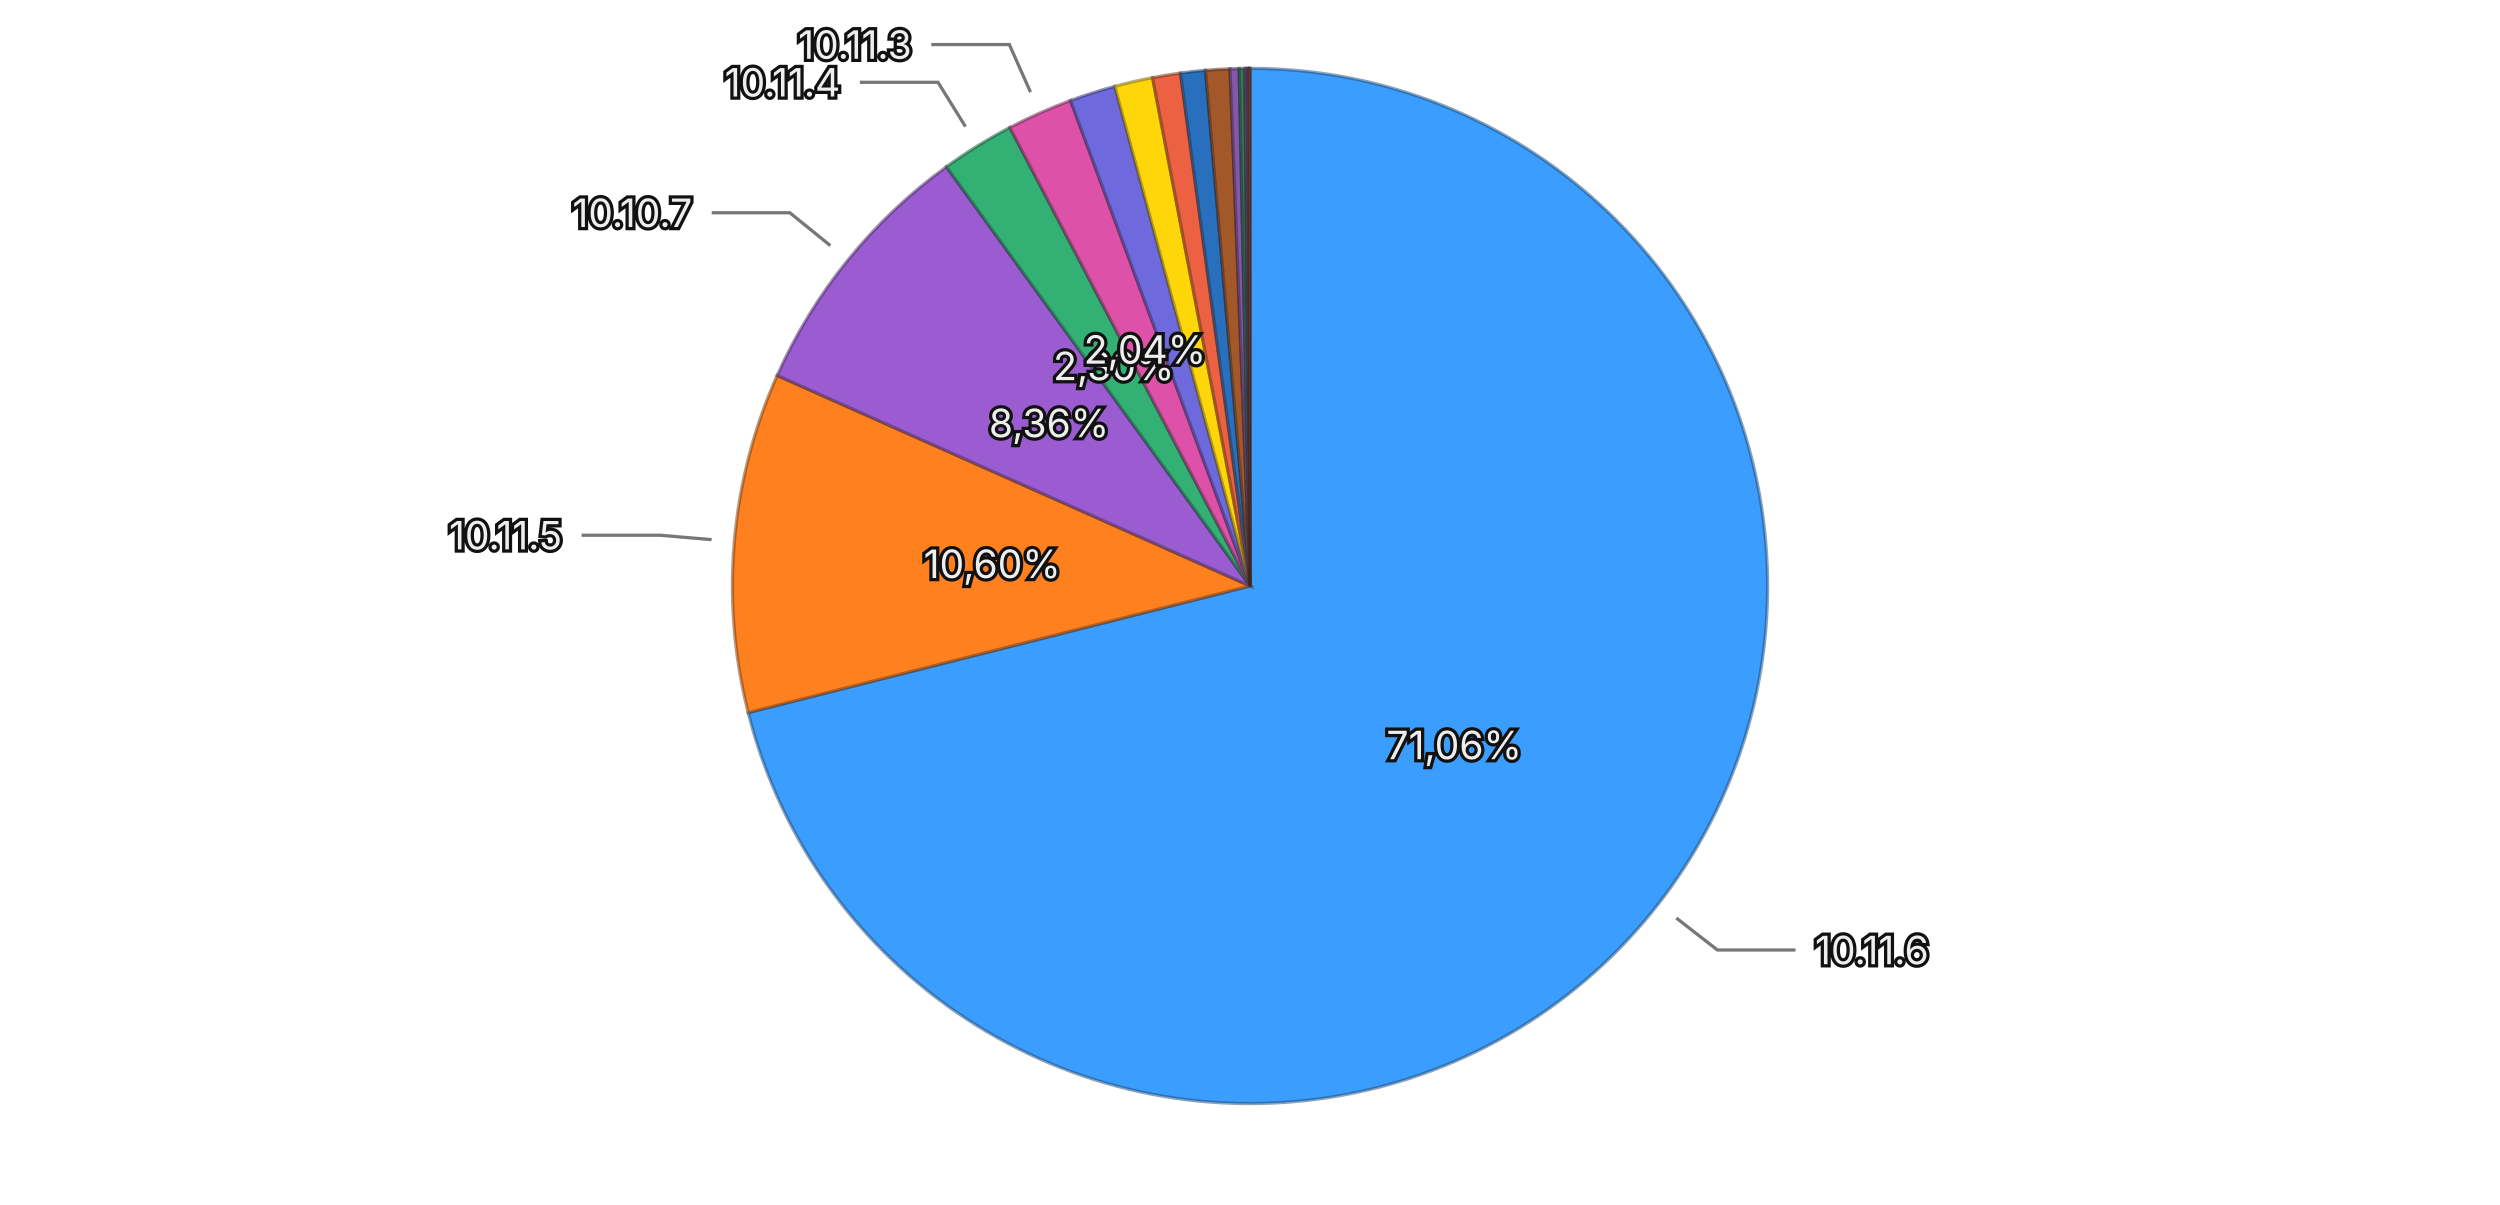
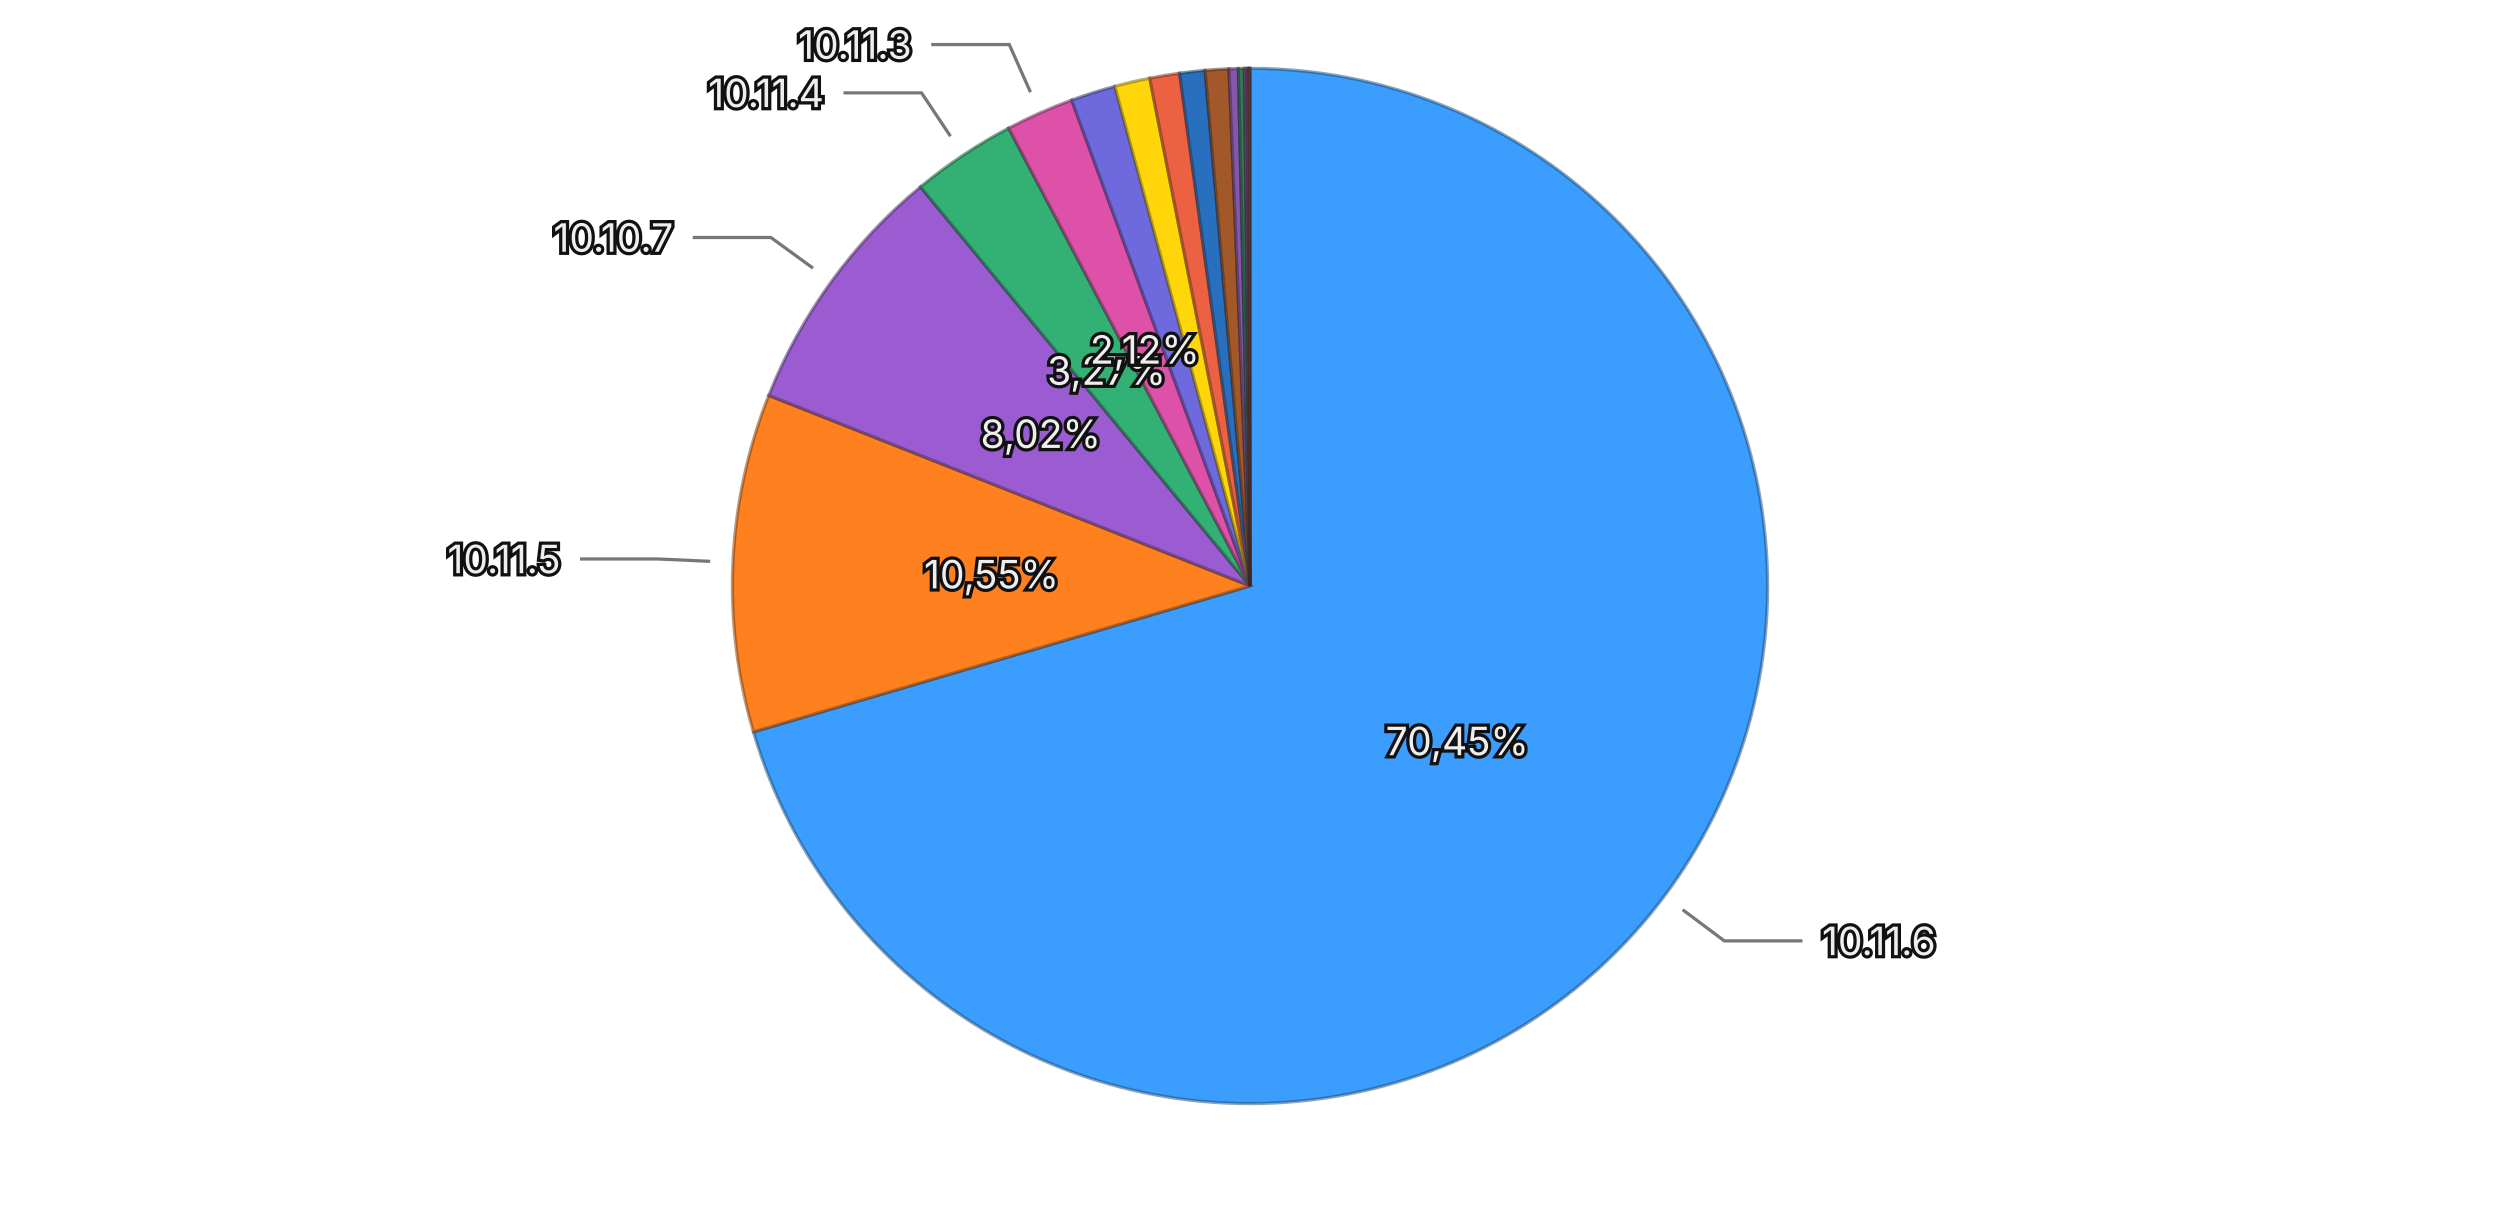
<svg xmlns="http://www.w3.org/2000/svg" viewBox="0 0 768 370">
  <rect width="768" height="370" fill="transparent" />
  <g>
-     <path d="M384,180 L384.000,21.000 A159,159 0 1,1 229.836,218.918 Z" fill="#3b9eff" stroke="rgba(26, 71, 114, 0.5)" stroke-width="1" />
-     <path d="M384,180 L229.836,218.918 A159,159 0 0,1 238.738,115.347 Z" fill="#ff801f" stroke="rgba(114, 57, 13, 0.5)" stroke-width="1" />
-     <path d="M384,180 L238.738,115.347 A159,159 0 0,1 290.740,51.223 Z" fill="#9a5cd0" stroke="rgba(69, 41, 93, 0.5)" stroke-width="1" />
-     <path d="M384,180 L290.740,51.223 A159,159 0 0,1 310.223,39.153 Z" fill="#33b074" stroke="rgba(22, 79, 52, 0.5)" stroke-width="1" />
-     <path d="M384,180 L310.223,39.153 A159,159 0 0,1 328.873,30.862 Z" fill="#de51a8" stroke="rgba(99, 36, 75, 0.5)" stroke-width="1" />
-     <path d="M384,180 L328.873,30.862 A159,159 0 0,1 342.456,26.523 Z" fill="#6e6ade" stroke="rgba(49, 47, 99, 0.5)" stroke-width="1" />
-     <path d="M384,180 L342.456,26.523 A159,159 0 0,1 354.057,23.845 Z" fill="#ffd60a" stroke="rgba(114, 96, 4, 0.5)" stroke-width="1" />
-     <path d="M384,180 L354.057,23.845 A159,159 0 0,1 362.625,22.443 Z" fill="#ec6142" stroke="rgba(106, 43, 29, 0.5)" stroke-width="1" />
-     <path d="M384,180 L362.625,22.443 A159,159 0 0,1 370.318,21.590 Z" fill="#2870bd" stroke="rgba(18, 50, 85, 0.5)" stroke-width="1" />
-     <path d="M384,180 L370.318,21.590 A159,159 0 0,1 377.858,21.119 Z" fill="#a35829" stroke="rgba(73, 39, 18, 0.5)" stroke-width="1" />
-     <path d="M384,180 L377.858,21.119 A159,159 0 0,1 380.662,21.035 Z" fill="#8457aa" stroke="rgba(59, 39, 76, 0.5)" stroke-width="1" />
-     <path d="M384,180 L380.662,21.035 A159,159 0 0,1 382.395,21.008 Z" fill="#2f7c57" stroke="rgba(21, 55, 39, 0.5)" stroke-width="1" />
-     <path d="M384,180 L382.395,21.008 A159,159 0 0,1 383.081,21.003 Z" fill="#a84885" stroke="rgba(75, 32, 59, 0.5)" stroke-width="1" />
-     <path d="M384,180 L383.081,21.003 A159,159 0 0,1 383.557,21.001 Z" fill="#5958b1" stroke="rgba(40, 39, 79, 0.5)" stroke-width="1" />
-     <path d="M384,180 L383.557,21.001 A159,159 0 0,1 383.879,21.000 Z" fill="#8f6424" stroke="rgba(64, 45, 16, 0.5)" stroke-width="1" />
-     <path d="M384,180 L383.879,21.000 A159,159 0 0,1 384.000,21.000 Z" fill="#ac4d39" stroke="rgba(77, 34, 25, 0.5)" stroke-width="1" />
-     <text x="446.719" y="228.853" text-anchor="middle" dominant-baseline="central" font-family="system-ui, -apple-system, sans-serif" font-size="12" fill="#eeeeee" stroke="#111111" stroke-width="2" paint-order="stroke">71,06%</text>
-     <text x="304.792" y="173.192" text-anchor="middle" dominant-baseline="central" font-family="system-ui, -apple-system, sans-serif" font-size="12" fill="#eeeeee" stroke="#111111" stroke-width="2" paint-order="stroke">10,60%</text>
-     <text x="322.252" y="129.925" text-anchor="middle" dominant-baseline="central" font-family="system-ui, -apple-system, sans-serif" font-size="12" fill="#eeeeee" stroke="#111111" stroke-width="2" paint-order="stroke">8,36%</text>
-     <text x="342.132" y="112.418" text-anchor="middle" dominant-baseline="central" font-family="system-ui, -apple-system, sans-serif" font-size="12" fill="#eeeeee" stroke="#111111" stroke-width="2" paint-order="stroke">2,30%</text>
-     <text x="351.708" y="107.354" text-anchor="middle" dominant-baseline="central" font-family="system-ui, -apple-system, sans-serif" font-size="12" fill="#eeeeee" stroke="#111111" stroke-width="2" paint-order="stroke">2,04%</text>
+     <path d="M384,180 L384.000,21.000 A159,159 0 1,1 231.455,224.844 Z" fill="#3b9eff" stroke="rgba(26, 71, 114, 0.5)" stroke-width="1" />
+     <path d="M384,180 L231.455,224.844 A159,159 0 0,1 236.161,121.478 Z" fill="#ff801f" stroke="rgba(114, 57, 13, 0.5)" stroke-width="1" />
+     <path d="M384,180 L236.161,121.478 A159,159 0 0,1 282.765,57.393 Z" fill="#9a5cd0" stroke="rgba(69, 41, 93, 0.5)" stroke-width="1" />
+     <path d="M384,180 L282.765,57.393 A159,159 0 0,1 309.865,39.341 Z" fill="#33b074" stroke="rgba(22, 79, 52, 0.5)" stroke-width="1" />
+     <path d="M384,180 L309.865,39.341 A159,159 0 0,1 329.226,30.732 Z" fill="#de51a8" stroke="rgba(99, 36, 75, 0.5)" stroke-width="1" />
+     <path d="M384,180 L329.226,30.732 A159,159 0 0,1 342.478,26.517 Z" fill="#6e6ade" stroke="rgba(49, 47, 99, 0.5)" stroke-width="1" />
+     <path d="M384,180 L342.478,26.517 A159,159 0 0,1 353.193,24.013 Z" fill="#ffd60a" stroke="rgba(114, 96, 4, 0.5)" stroke-width="1" />
+     <path d="M384,180 L353.193,24.013 A159,159 0 0,1 362.375,22.477 Z" fill="#ec6142" stroke="rgba(106, 43, 29, 0.5)" stroke-width="1" />
+     <path d="M384,180 L362.375,22.477 A159,159 0 0,1 370.204,21.600 Z" fill="#2870bd" stroke="rgba(18, 50, 85, 0.5)" stroke-width="1" />
+     <path d="M384,180 L370.204,21.600 A159,159 0 0,1 377.531,21.132 Z" fill="#a35829" stroke="rgba(73, 39, 18, 0.5)" stroke-width="1" />
+     <path d="M384,180 L377.531,21.132 A159,159 0 0,1 380.417,21.040 Z" fill="#8457aa" stroke="rgba(59, 39, 76, 0.5)" stroke-width="1" />
+     <path d="M384,180 L380.417,21.040 A159,159 0 0,1 382.296,21.009 Z" fill="#2f7c57" stroke="rgba(21, 55, 39, 0.5)" stroke-width="1" />
+     <path d="M384,180 L382.296,21.009 A159,159 0 0,1 383.080,21.003 Z" fill="#a84885" stroke="rgba(75, 32, 59, 0.5)" stroke-width="1" />
+     <path d="M384,180 L383.080,21.003 A159,159 0 0,1 383.616,21.000 Z" fill="#5958b1" stroke="rgba(40, 39, 79, 0.5)" stroke-width="1" />
+     <path d="M384,180 L383.616,21.000 A159,159 0 0,1 383.904,21.000 Z" fill="#8f6424" stroke="rgba(64, 45, 16, 0.5)" stroke-width="1" />
+     <path d="M384,180 L383.904,21.000 A159,159 0 0,1 384.000,21.000 Z" fill="#ac4d39" stroke="rgba(77, 34, 25, 0.5)" stroke-width="1" />
+     <text x="447.651" y="227.632" text-anchor="middle" dominant-baseline="central" font-family="system-ui, -apple-system, sans-serif" font-size="12" fill="#eeeeee" stroke="#111111" stroke-width="2" paint-order="stroke">70,45%</text>
+     <text x="304.582" y="176.384" text-anchor="middle" dominant-baseline="central" font-family="system-ui, -apple-system, sans-serif" font-size="12" fill="#eeeeee" stroke="#111111" stroke-width="2" paint-order="stroke">10,55%</text>
+     <text x="319.704" y="133.243" text-anchor="middle" dominant-baseline="central" font-family="system-ui, -apple-system, sans-serif" font-size="12" fill="#eeeeee" stroke="#111111" stroke-width="2" paint-order="stroke">8,02%</text>
+     <text x="339.926" y="113.836" text-anchor="middle" dominant-baseline="central" font-family="system-ui, -apple-system, sans-serif" font-size="12" fill="#eeeeee" stroke="#111111" stroke-width="2" paint-order="stroke">3,27%</text>
+     <text x="351.701" y="107.357" text-anchor="middle" dominant-baseline="central" font-family="system-ui, -apple-system, sans-serif" font-size="12" fill="#eeeeee" stroke="#111111" stroke-width="2" paint-order="stroke">2,12%</text>
    <g opacity="1">
-       <path fill="none" stroke="#777777" stroke-width="1" d="M514.959,282.008L527.582,291.840L551.582,291.840" />
-       <text x="557.582" y="291.840" text-anchor="start" dominant-baseline="central" font-family="system-ui, -apple-system, sans-serif" font-size="12" fill="#eeeeee" stroke="#111111" stroke-width="2" paint-order="stroke">10.11.6</text>
+       <path fill="none" stroke="#777777" stroke-width="1" d="M516.906,279.459L529.716,289.045L553.716,289.045" />
+       <text x="559.716" y="289.045" text-anchor="start" dominant-baseline="central" font-family="system-ui, -apple-system, sans-serif" font-size="12" fill="#eeeeee" stroke="#111111" stroke-width="2" paint-order="stroke">10.11.6</text>
    </g>
    <g opacity="1">
-       <path fill="none" stroke="#777777" stroke-width="1" d="M218.610,165.785L202.669,164.415L178.669,164.415" />
-       <text x="172.669" y="164.415" text-anchor="end" dominant-baseline="central" font-family="system-ui, -apple-system, sans-serif" font-size="12" fill="#eeeeee" stroke="#111111" stroke-width="2" paint-order="stroke">10.11.5</text>
+       <path fill="none" stroke="#777777" stroke-width="1" d="M218.172,172.449L202.188,171.721L178.188,171.721" />
+       <text x="172.188" y="171.721" text-anchor="end" dominant-baseline="central" font-family="system-ui, -apple-system, sans-serif" font-size="12" fill="#eeeeee" stroke="#111111" stroke-width="2" paint-order="stroke">10.11.5</text>
    </g>
    <g opacity="1">
-       <path fill="none" stroke="#777777" stroke-width="1" d="M255.068,75.442L242.640,65.364L218.640,65.364" />
-       <text x="212.640" y="65.364" text-anchor="end" dominant-baseline="central" font-family="system-ui, -apple-system, sans-serif" font-size="12" fill="#eeeeee" stroke="#111111" stroke-width="2" paint-order="stroke">10.10.7</text>
+       <path fill="none" stroke="#777777" stroke-width="1" d="M249.746,82.369L236.806,72.959L212.806,72.959" />
+       <text x="206.806" y="72.959" text-anchor="end" dominant-baseline="central" font-family="system-ui, -apple-system, sans-serif" font-size="12" fill="#eeeeee" stroke="#111111" stroke-width="2" paint-order="stroke">10.10.7</text>
    </g>
    <g opacity="1">
-       <path fill="none" stroke="#777777" stroke-width="1" d="M296.577,38.886L288.151,25.284L264.151,25.284" />
-       <text x="258.151" y="25.284" text-anchor="end" dominant-baseline="central" font-family="system-ui, -apple-system, sans-serif" font-size="12" fill="#eeeeee" stroke="#111111" stroke-width="2" paint-order="stroke">10.11.4</text>
+       <path fill="none" stroke="#777777" stroke-width="1" d="M291.971,41.845L283.101,28.529L259.101,28.529" />
+       <text x="253.101" y="28.529" text-anchor="end" dominant-baseline="central" font-family="system-ui, -apple-system, sans-serif" font-size="12" fill="#eeeeee" stroke="#111111" stroke-width="2" paint-order="stroke">10.11.4</text>
    </g>
    <g opacity="1">
-       <path fill="none" stroke="#777777" stroke-width="1" d="M316.572,28.311L310.073,13.691L286.073,13.691" />
-       <text x="280.073" y="13.691" text-anchor="end" dominant-baseline="central" font-family="system-ui, -apple-system, sans-serif" font-size="12" fill="#eeeeee" stroke="#111111" stroke-width="2" paint-order="stroke">10.11.3</text>
+       <path fill="none" stroke="#777777" stroke-width="1" d="M316.558,28.317L310.058,13.697L286.058,13.697" />
+       <text x="280.058" y="13.697" text-anchor="end" dominant-baseline="central" font-family="system-ui, -apple-system, sans-serif" font-size="12" fill="#eeeeee" stroke="#111111" stroke-width="2" paint-order="stroke">10.11.3</text>
    </g>
  </g>
</svg>
